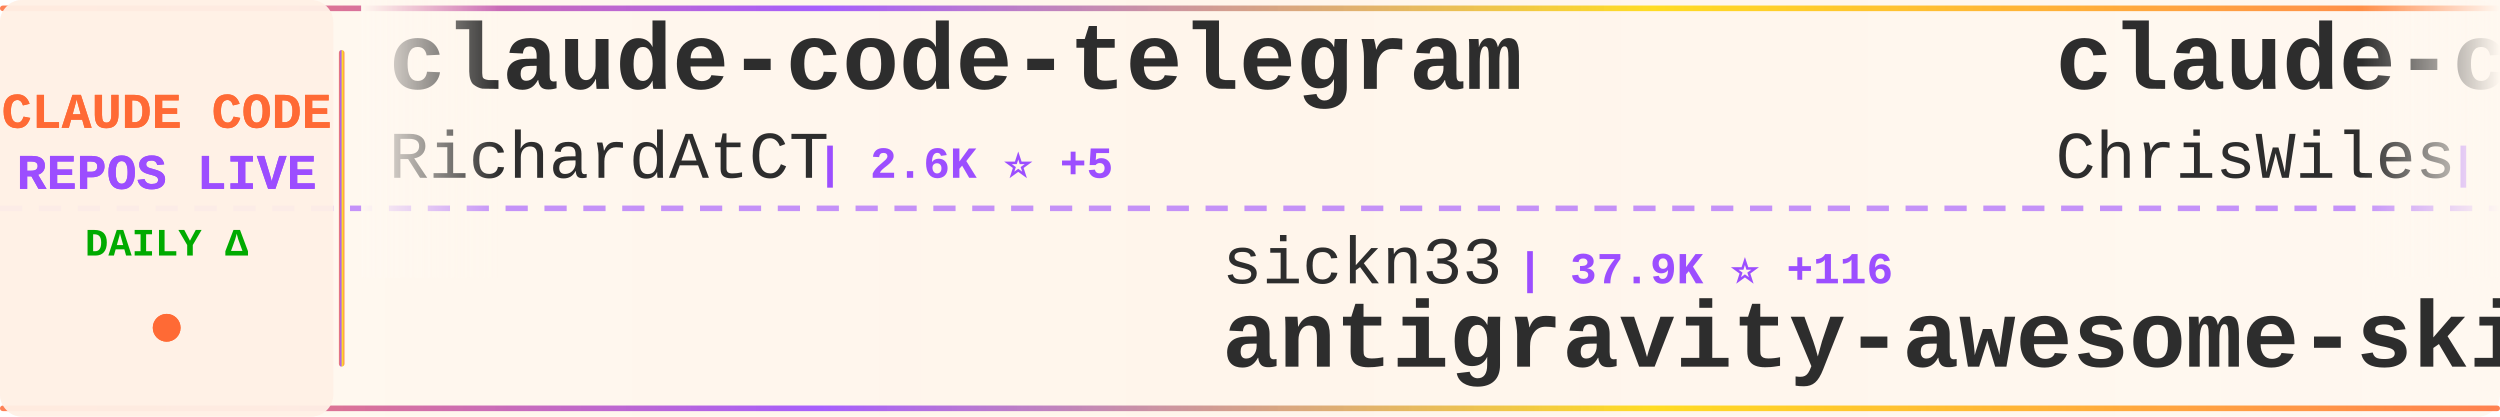
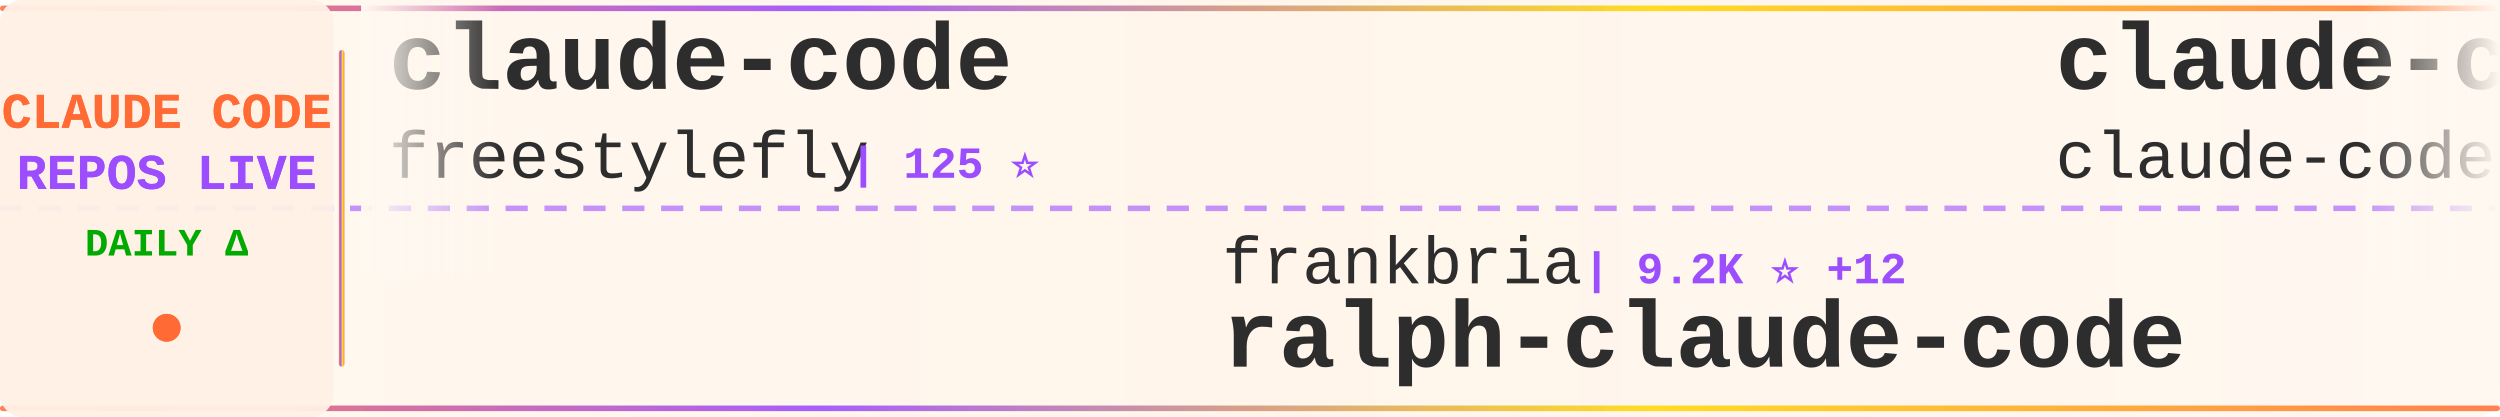
<svg xmlns="http://www.w3.org/2000/svg" width="900" height="150">
  <defs>
    <linearGradient id="tickerBg" x1="0%" y1="0%" x2="100%" y2="0%">
      <stop offset="0%" style="stop-color:#fff8f0;stop-opacity:0.98" />
      <stop offset="50%" style="stop-color:#fff5eb;stop-opacity:1" />
      <stop offset="100%" style="stop-color:#fff8f0;stop-opacity:0.98" />
    </linearGradient>
    <linearGradient id="borderGrad" x1="0%" y1="0%" x2="100%" y2="0%">
      <stop offset="0%" style="stop-color:#FF6B35;stop-opacity:0.85">
        <animate attributeName="stop-opacity" values="0.85;1;0.85" dur="2s" repeatCount="indefinite" />
      </stop>
      <stop offset="33%" style="stop-color:#9C4EFF;stop-opacity:0.9">
        <animate attributeName="stop-opacity" values="0.9;1;0.9" dur="2.2s" repeatCount="indefinite" />
      </stop>
      <stop offset="66%" style="stop-color:#FFD700;stop-opacity:0.85">
        <animate attributeName="stop-opacity" values="0.85;1;0.85" dur="1.8s" repeatCount="indefinite" />
      </stop>
      <stop offset="100%" style="stop-color:#FF6B35;stop-opacity:0.85">
        <animate attributeName="stop-opacity" values="0.85;1;0.85" dur="2s" repeatCount="indefinite" />
      </stop>
    </linearGradient>
    <filter id="textGlow">
      <feGaussianBlur stdDeviation="0.15" result="coloredBlur" />
      <feMerge>
        <feMergeNode in="coloredBlur" />
        <feMergeNode in="SourceGraphic" />
      </feMerge>
    </filter>
    <filter id="metricGlow">
      <feGaussianBlur stdDeviation="0.2" result="coloredBlur" />
      <feMerge>
        <feMergeNode in="coloredBlur" />
        <feMergeNode in="SourceGraphic" />
      </feMerge>
    </filter>
    <linearGradient id="leftFade" x1="0%" y1="0%" x2="100%" y2="0%">
      <stop offset="0%" style="stop-color:#fff8f0;stop-opacity:1" />
      <stop offset="100%" style="stop-color:#fff8f0;stop-opacity:0" />
    </linearGradient>
    <linearGradient id="rightFade" x1="0%" y1="0%" x2="100%" y2="0%">
      <stop offset="0%" style="stop-color:#fff8f0;stop-opacity:0" />
      <stop offset="100%" style="stop-color:#fff8f0;stop-opacity:1" />
    </linearGradient>
  </defs>
  <rect width="900" height="150" fill="url(#tickerBg)" rx="8" />
  <rect x="0" y="2" width="900" height="2" fill="url(#borderGrad)" rx="1" />
  <rect x="0" y="146" width="900" height="2" fill="url(#borderGrad)" rx="1" />
  <line x1="0" y1="75" x2="900" y2="75" stroke="#9C4EFF" stroke-width="2" stroke-dasharray="8 6" opacity="0.6" />
  <rect x="0" y="0" width="120" height="150" fill="#fff0e6" opacity="0.95" rx="8" />
  <text x="60" y="46" font-family="'Courier New', monospace" font-size="18" font-weight="bold" fill="#FF6B35" text-anchor="middle" filter="url(#textGlow)">
    CLAUDE CODE
  </text>
  <text x="60" y="68" font-family="'Courier New', monospace" font-size="18" font-weight="bold" fill="#9C4EFF" text-anchor="middle" filter="url(#textGlow)">
    REPOS LIVE
  </text>
  <text x="60" y="92" font-family="'Courier New', monospace" font-size="14" font-weight="bold" fill="#00aa00" text-anchor="middle">
    DAILY Δ
  </text>
  <circle cx="60" cy="118" r="5" fill="#FF6B35" filter="url(#metricGlow)">
    <animate attributeName="r" values="4;6;4" dur="1.5s" repeatCount="indefinite" />
    <animate attributeName="opacity" values="0.6;1;0.6" dur="1.5s" repeatCount="indefinite" />
  </circle>
  <rect x="122" y="18" width="2" height="114" fill="url(#borderGrad)" rx="1" />
  <clipPath id="tickerClip">
    <rect x="130" y="0" width="770" height="150" />
  </clipPath>
  <g clip-path="url(#tickerClip)">
    <g id="tickerItems">
      <animateTransform attributeName="transform" attributeType="XML" type="translate" from="0 0" to="-3000 0" dur="54s" repeatCount="indefinite" />
      <g transform="translate(0, 0)">
-         <text x="140" y="32" font-family="'Courier New', monospace" font-size="34" font-weight="bold" fill="#2d2d2d">claude-code-telegram</text>
-         <text x="140" y="64" font-family="'Courier New', monospace" font-size="24" font-weight="normal" fill="#2d2d2d" opacity="1.0">RichardAtCT</text>
-         <text x="294" y="64" font-family="'Courier New', monospace" font-size="16" font-weight="bold" fill="#9C4EFF"> | 2.6K ⭐ +5</text>
+         <text x="140" y="32" font-family="'Courier New', monospace" font-size="34" font-weight="bold" fill="#2d2d2d">claude-code</text>
+         <text x="140" y="64" font-family="'Courier New', monospace" font-size="24" font-weight="normal" fill="#2d2d2d" opacity="1.0">freestylefly</text>
+         <text x="306" y="64" font-family="'Courier New', monospace" font-size="16" font-weight="bold" fill="#9C4EFF"> | 125 ⭐</text>
      </g>
      <g transform="translate(300, 0)">
-         <text x="140" y="102" font-family="'Courier New', monospace" font-size="24" font-weight="normal" fill="#2d2d2d" opacity="1.0">sickn33</text>
-         <text x="246" y="102" font-family="'Courier New', monospace" font-size="16" font-weight="bold" fill="#9C4EFF"> | 37.9K ⭐ +116</text>
-         <text x="140" y="132" font-family="'Courier New', monospace" font-size="34" font-weight="bold" fill="#2d2d2d">antigravity-awesome-skil...</text>
+         <text x="140" y="102" font-family="'Courier New', monospace" font-size="24" font-weight="normal" fill="#2d2d2d" opacity="1.0">frankbria</text>
+         <text x="270" y="102" font-family="'Courier New', monospace" font-size="16" font-weight="bold" fill="#9C4EFF"> | 9.2K ⭐ +12</text>
+         <text x="140" y="132" font-family="'Courier New', monospace" font-size="34" font-weight="bold" fill="#2d2d2d">ralph-claude-code</text>
      </g>
      <g transform="translate(600, 0)">
-         <text x="140" y="32" font-family="'Courier New', monospace" font-size="34" font-weight="bold" fill="#2d2d2d">claude-code-showcase</text>
-         <text x="140" y="64" font-family="'Courier New', monospace" font-size="24" font-weight="normal" fill="#2d2d2d" opacity="1.0">ChrisWiles</text>
-         <text x="282" y="64" font-family="'Courier New', monospace" font-size="16" font-weight="bold" fill="#9C4EFF"> | 5.9K ⭐ +2</text>
+         <text x="140" y="32" font-family="'Courier New', monospace" font-size="34" font-weight="bold" fill="#2d2d2d">claude-code</text>
+         <text x="140" y="64" font-family="'Courier New', monospace" font-size="24" font-weight="normal" fill="#2d2d2d" opacity="1.0">claude-code-best</text>
+         <text x="354" y="64" font-family="'Courier New', monospace" font-size="16" font-weight="bold" fill="#9C4EFF"> | 18.4K ⭐ +65</text>
      </g>
      <g transform="translate(900, 0)">
-         <text x="140" y="102" font-family="'Courier New', monospace" font-size="24" font-weight="normal" fill="#2d2d2d" opacity="1.0">Cranot</text>
-         <text x="234" y="102" font-family="'Courier New', monospace" font-size="16" font-weight="bold" fill="#9C4EFF"> | 2.7K ⭐ +10</text>
-         <text x="140" y="132" font-family="'Courier New', monospace" font-size="34" font-weight="bold" fill="#2d2d2d">claude-code-guide</text>
+         <text x="140" y="102" font-family="'Courier New', monospace" font-size="24" font-weight="normal" fill="#2d2d2d" opacity="1.0">Maciek-roboblog</text>
+         <text x="342" y="102" font-family="'Courier New', monospace" font-size="16" font-weight="bold" fill="#9C4EFF"> | 8.0K ⭐ +10</text>
+         <text x="140" y="132" font-family="'Courier New', monospace" font-size="34" font-weight="bold" fill="#2d2d2d">Claude-Code-Usage-Monito...</text>
      </g>
      <g transform="translate(1200, 0)">
-         <text x="140" y="32" font-family="'Courier New', monospace" font-size="34" font-weight="bold" fill="#2d2d2d">Claude-code</text>
-         <text x="140" y="64" font-family="'Courier New', monospace" font-size="24" font-weight="normal" fill="#2d2d2d" opacity="1.0">zstmfhy</text>
-         <text x="246" y="64" font-family="'Courier New', monospace" font-size="16" font-weight="bold" fill="#9C4EFF"> | 190 ⭐ +1</text>
+         <text x="140" y="32" font-family="'Courier New', monospace" font-size="34" font-weight="bold" fill="#2d2d2d">collection-claude-code-s...</text>
+         <text x="140" y="64" font-family="'Courier New', monospace" font-size="24" font-weight="normal" fill="#2d2d2d" opacity="1.0">chauncygu</text>
+         <text x="270" y="64" font-family="'Courier New', monospace" font-size="16" font-weight="bold" fill="#9C4EFF"> | 2.5K ⭐ +9</text>
      </g>
      <g transform="translate(1500, 0)">
-         <text x="140" y="102" font-family="'Courier New', monospace" font-size="24" font-weight="normal" fill="#2d2d2d" opacity="1.0">alejandrobalderas</text>
-         <text x="366" y="102" font-family="'Courier New', monospace" font-size="16" font-weight="bold" fill="#9C4EFF"> | 1.9K ⭐ +6</text>
-         <text x="140" y="132" font-family="'Courier New', monospace" font-size="34" font-weight="bold" fill="#2d2d2d">claude-code-from-source</text>
+         <text x="140" y="102" font-family="'Courier New', monospace" font-size="24" font-weight="normal" fill="#2d2d2d" opacity="1.0">liuup</text>
+         <text x="222" y="102" font-family="'Courier New', monospace" font-size="16" font-weight="bold" fill="#9C4EFF"> | 2.6K ⭐ +28</text>
+         <text x="140" y="132" font-family="'Courier New', monospace" font-size="34" font-weight="bold" fill="#2d2d2d">claude-code-analysis</text>
      </g>
      <g transform="translate(1800, 0)">
-         <text x="140" y="32" font-family="'Courier New', monospace" font-size="34" font-weight="bold" fill="#2d2d2d">andrej-karpathy-skills</text>
-         <text x="140" y="64" font-family="'Courier New', monospace" font-size="24" font-weight="normal" fill="#2d2d2d" opacity="1.0">multica-ai</text>
-         <text x="282" y="64" font-family="'Courier New', monospace" font-size="16" font-weight="bold" fill="#9C4EFF"> | 135.1K ⭐ +1.9K</text>
+         <text x="140" y="32" font-family="'Courier New', monospace" font-size="34" font-weight="bold" fill="#2d2d2d">claude-code-local</text>
+         <text x="140" y="64" font-family="'Courier New', monospace" font-size="24" font-weight="normal" fill="#2d2d2d" opacity="1.0">nicedreamzapp</text>
+         <text x="318" y="64" font-family="'Courier New', monospace" font-size="16" font-weight="bold" fill="#9C4EFF"> | 2.6K ⭐ +7</text>
      </g>
      <g transform="translate(2100, 0)">
-         <text x="140" y="102" font-family="'Courier New', monospace" font-size="24" font-weight="normal" fill="#2d2d2d" opacity="1.0">yasasbanukaofficial</text>
-         <text x="390" y="102" font-family="'Courier New', monospace" font-size="16" font-weight="bold" fill="#9C4EFF"> | 3.2K ⭐ +10</text>
-         <text x="140" y="132" font-family="'Courier New', monospace" font-size="34" font-weight="bold" fill="#2d2d2d">claude-code</text>
+         <text x="140" y="102" font-family="'Courier New', monospace" font-size="24" font-weight="normal" fill="#2d2d2d" opacity="1.0">guanshan</text>
+         <text x="258" y="102" font-family="'Courier New', monospace" font-size="16" font-weight="bold" fill="#9C4EFF"> | 59 ⭐</text>
+         <text x="140" y="132" font-family="'Courier New', monospace" font-size="34" font-weight="bold" fill="#2d2d2d">ClaudeCode</text>
      </g>
      <g transform="translate(2400, 0)">
-         <text x="140" y="32" font-family="'Courier New', monospace" font-size="34" font-weight="bold" fill="#2d2d2d">claude-code-source</text>
-         <text x="140" y="64" font-family="'Courier New', monospace" font-size="24" font-weight="normal" fill="#2d2d2d" opacity="1.0">AprilNEA</text>
-         <text x="258" y="64" font-family="'Courier New', monospace" font-size="16" font-weight="bold" fill="#9C4EFF"> | 382 ⭐ +1</text>
+         <text x="140" y="32" font-family="'Courier New', monospace" font-size="34" font-weight="bold" fill="#2d2d2d">Claude-code</text>
+         <text x="140" y="64" font-family="'Courier New', monospace" font-size="24" font-weight="normal" fill="#2d2d2d" opacity="1.0">fazxes</text>
+         <text x="234" y="64" font-family="'Courier New', monospace" font-size="16" font-weight="bold" fill="#9C4EFF"> | 216 ⭐ +1</text>
      </g>
      <g transform="translate(2700, 0)">
-         <text x="140" y="102" font-family="'Courier New', monospace" font-size="24" font-weight="normal" fill="#2d2d2d" opacity="1.0">Yeachan-Heo</text>
-         <text x="294" y="102" font-family="'Courier New', monospace" font-size="16" font-weight="bold" fill="#9C4EFF"> | 34.1K ⭐ +99</text>
-         <text x="140" y="132" font-family="'Courier New', monospace" font-size="34" font-weight="bold" fill="#2d2d2d">oh-my-claudecode</text>
+         <text x="140" y="102" font-family="'Courier New', monospace" font-size="24" font-weight="normal" fill="#2d2d2d" opacity="1.0">pedrohcgs</text>
+         <text x="270" y="102" font-family="'Courier New', monospace" font-size="16" font-weight="bold" fill="#9C4EFF"> | 1.1K ⭐ +5</text>
+         <text x="140" y="132" font-family="'Courier New', monospace" font-size="34" font-weight="bold" fill="#2d2d2d">claude-code-my-workflow</text>
      </g>
      <g transform="translate(3000, 0)">
-         <text x="140" y="32" font-family="'Courier New', monospace" font-size="34" font-weight="bold" fill="#2d2d2d">claude-code-telegram</text>
-         <text x="140" y="64" font-family="'Courier New', monospace" font-size="24" font-weight="normal" fill="#2d2d2d" opacity="1.0">RichardAtCT</text>
-         <text x="294" y="64" font-family="'Courier New', monospace" font-size="16" font-weight="bold" fill="#9C4EFF"> | 2.6K ⭐ +5</text>
+         <text x="140" y="32" font-family="'Courier New', monospace" font-size="34" font-weight="bold" fill="#2d2d2d">claude-code</text>
+         <text x="140" y="64" font-family="'Courier New', monospace" font-size="24" font-weight="normal" fill="#2d2d2d" opacity="1.0">freestylefly</text>
+         <text x="306" y="64" font-family="'Courier New', monospace" font-size="16" font-weight="bold" fill="#9C4EFF"> | 125 ⭐</text>
      </g>
      <g transform="translate(3300, 0)">
-         <text x="140" y="102" font-family="'Courier New', monospace" font-size="24" font-weight="normal" fill="#2d2d2d" opacity="1.0">sickn33</text>
-         <text x="246" y="102" font-family="'Courier New', monospace" font-size="16" font-weight="bold" fill="#9C4EFF"> | 37.9K ⭐ +116</text>
-         <text x="140" y="132" font-family="'Courier New', monospace" font-size="34" font-weight="bold" fill="#2d2d2d">antigravity-awesome-skil...</text>
+         <text x="140" y="102" font-family="'Courier New', monospace" font-size="24" font-weight="normal" fill="#2d2d2d" opacity="1.0">frankbria</text>
+         <text x="270" y="102" font-family="'Courier New', monospace" font-size="16" font-weight="bold" fill="#9C4EFF"> | 9.2K ⭐ +12</text>
+         <text x="140" y="132" font-family="'Courier New', monospace" font-size="34" font-weight="bold" fill="#2d2d2d">ralph-claude-code</text>
      </g>
      <g transform="translate(3600, 0)">
-         <text x="140" y="32" font-family="'Courier New', monospace" font-size="34" font-weight="bold" fill="#2d2d2d">claude-code-showcase</text>
-         <text x="140" y="64" font-family="'Courier New', monospace" font-size="24" font-weight="normal" fill="#2d2d2d" opacity="1.0">ChrisWiles</text>
-         <text x="282" y="64" font-family="'Courier New', monospace" font-size="16" font-weight="bold" fill="#9C4EFF"> | 5.9K ⭐ +2</text>
+         <text x="140" y="32" font-family="'Courier New', monospace" font-size="34" font-weight="bold" fill="#2d2d2d">claude-code</text>
+         <text x="140" y="64" font-family="'Courier New', monospace" font-size="24" font-weight="normal" fill="#2d2d2d" opacity="1.0">claude-code-best</text>
+         <text x="354" y="64" font-family="'Courier New', monospace" font-size="16" font-weight="bold" fill="#9C4EFF"> | 18.4K ⭐ +65</text>
      </g>
      <g transform="translate(3900, 0)">
-         <text x="140" y="102" font-family="'Courier New', monospace" font-size="24" font-weight="normal" fill="#2d2d2d" opacity="1.0">Cranot</text>
-         <text x="234" y="102" font-family="'Courier New', monospace" font-size="16" font-weight="bold" fill="#9C4EFF"> | 2.7K ⭐ +10</text>
-         <text x="140" y="132" font-family="'Courier New', monospace" font-size="34" font-weight="bold" fill="#2d2d2d">claude-code-guide</text>
+         <text x="140" y="102" font-family="'Courier New', monospace" font-size="24" font-weight="normal" fill="#2d2d2d" opacity="1.0">Maciek-roboblog</text>
+         <text x="342" y="102" font-family="'Courier New', monospace" font-size="16" font-weight="bold" fill="#9C4EFF"> | 8.0K ⭐ +10</text>
+         <text x="140" y="132" font-family="'Courier New', monospace" font-size="34" font-weight="bold" fill="#2d2d2d">Claude-Code-Usage-Monito...</text>
      </g>
    </g>
  </g>
  <rect x="130" y="0" width="50" height="100" fill="url(#leftFade)" />
  <rect x="850" y="0" width="50" height="100" fill="url(#rightFade)" />
</svg>
